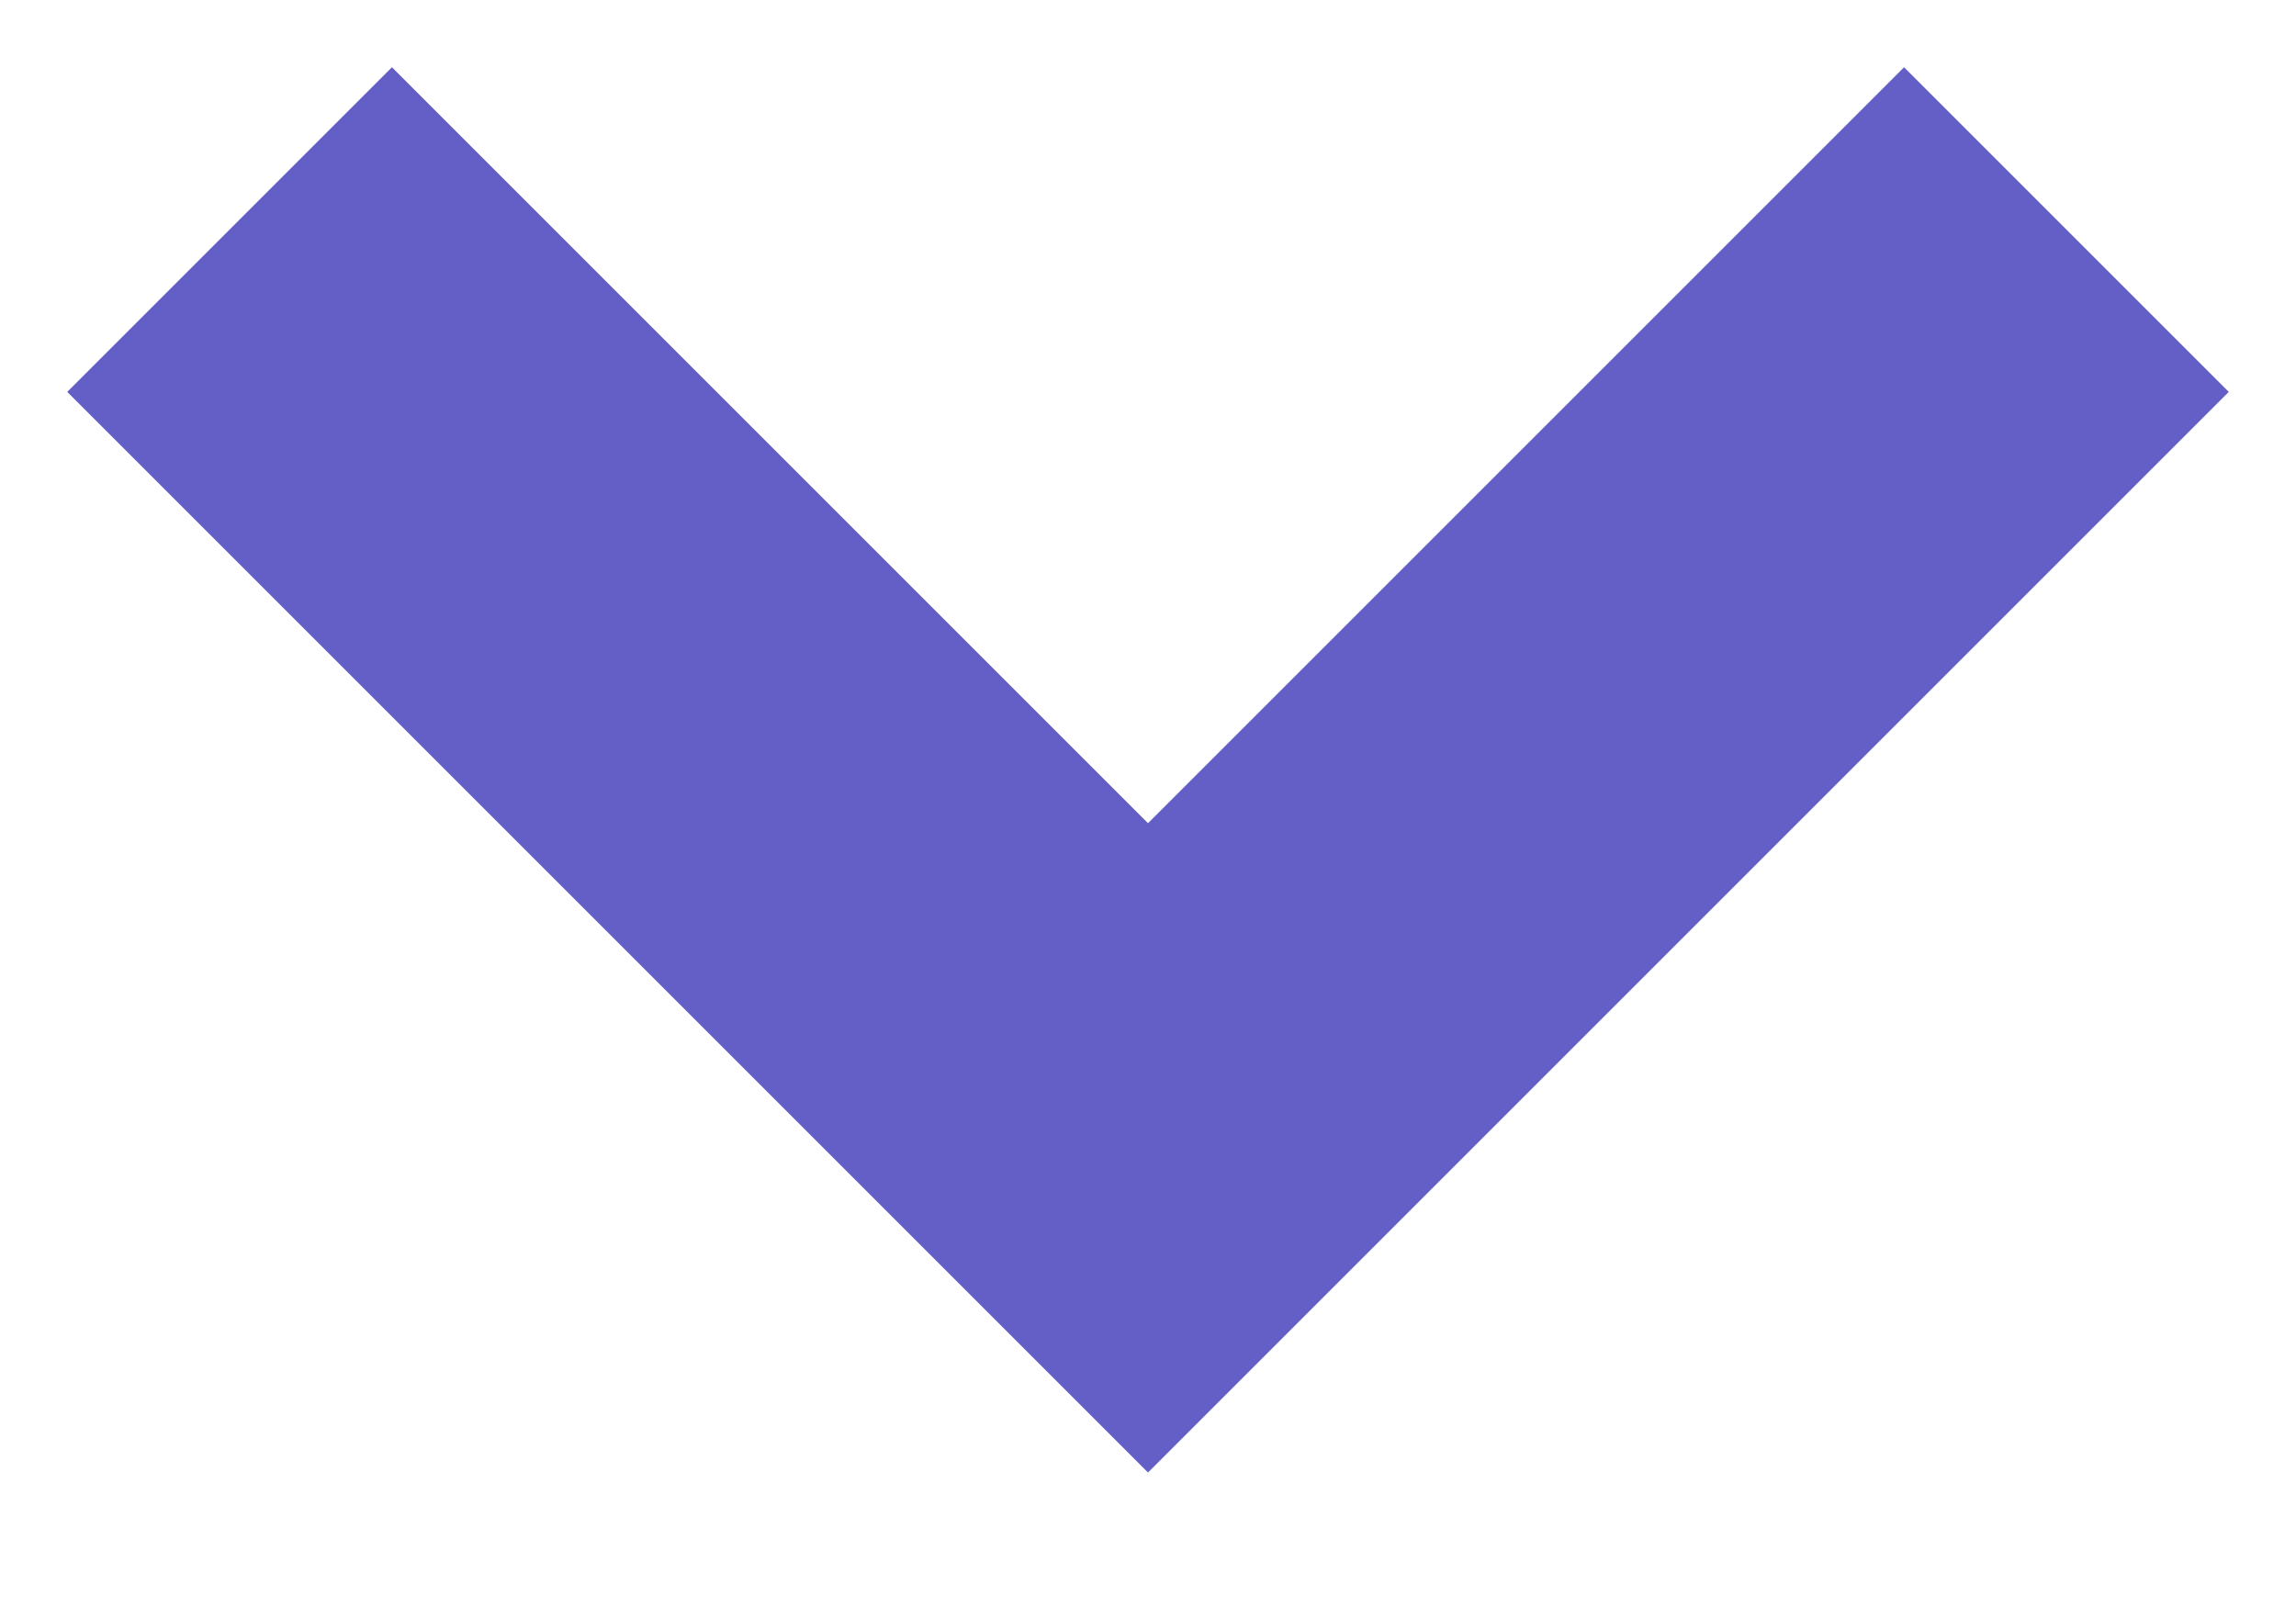
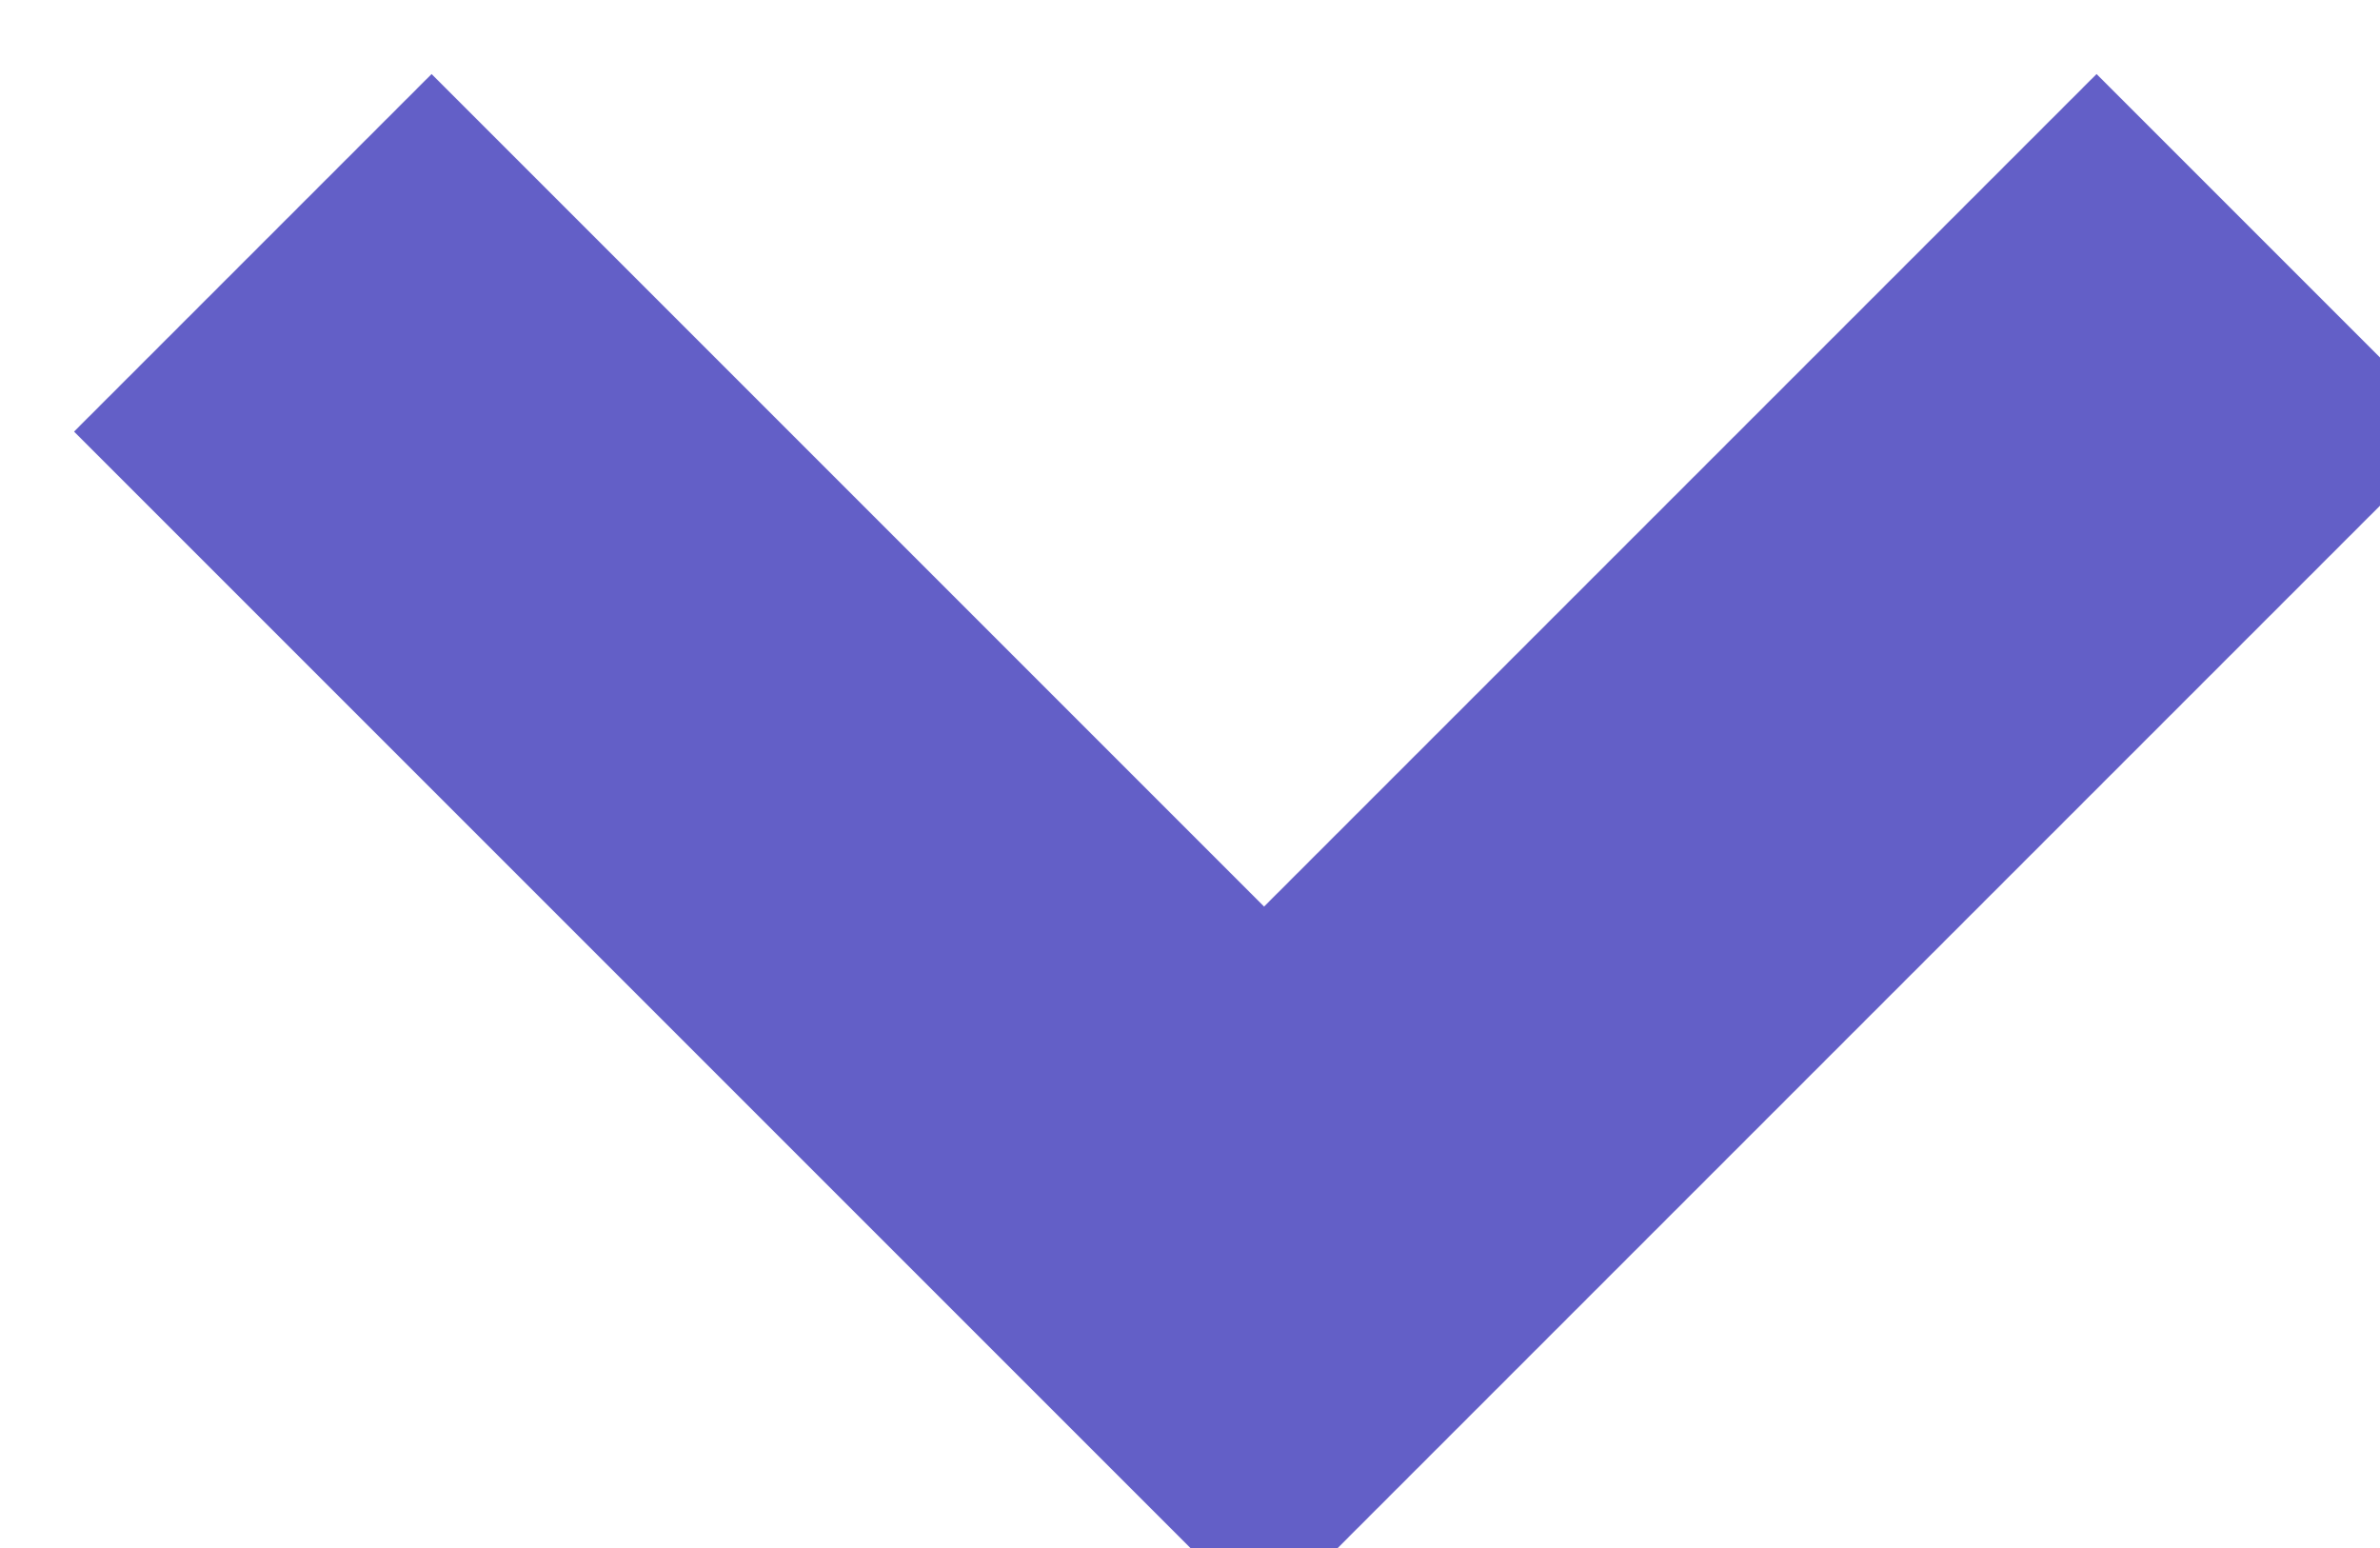
- <svg xmlns="http://www.w3.org/2000/svg" width="10" height="7">
+ <svg xmlns="http://www.w3.org/2000/svg" viewbox="0 0 10 7">
  <path stroke="#635FC7" stroke-width="2" fill="none" d="m1 1 4 4 4-4" />
</svg>
